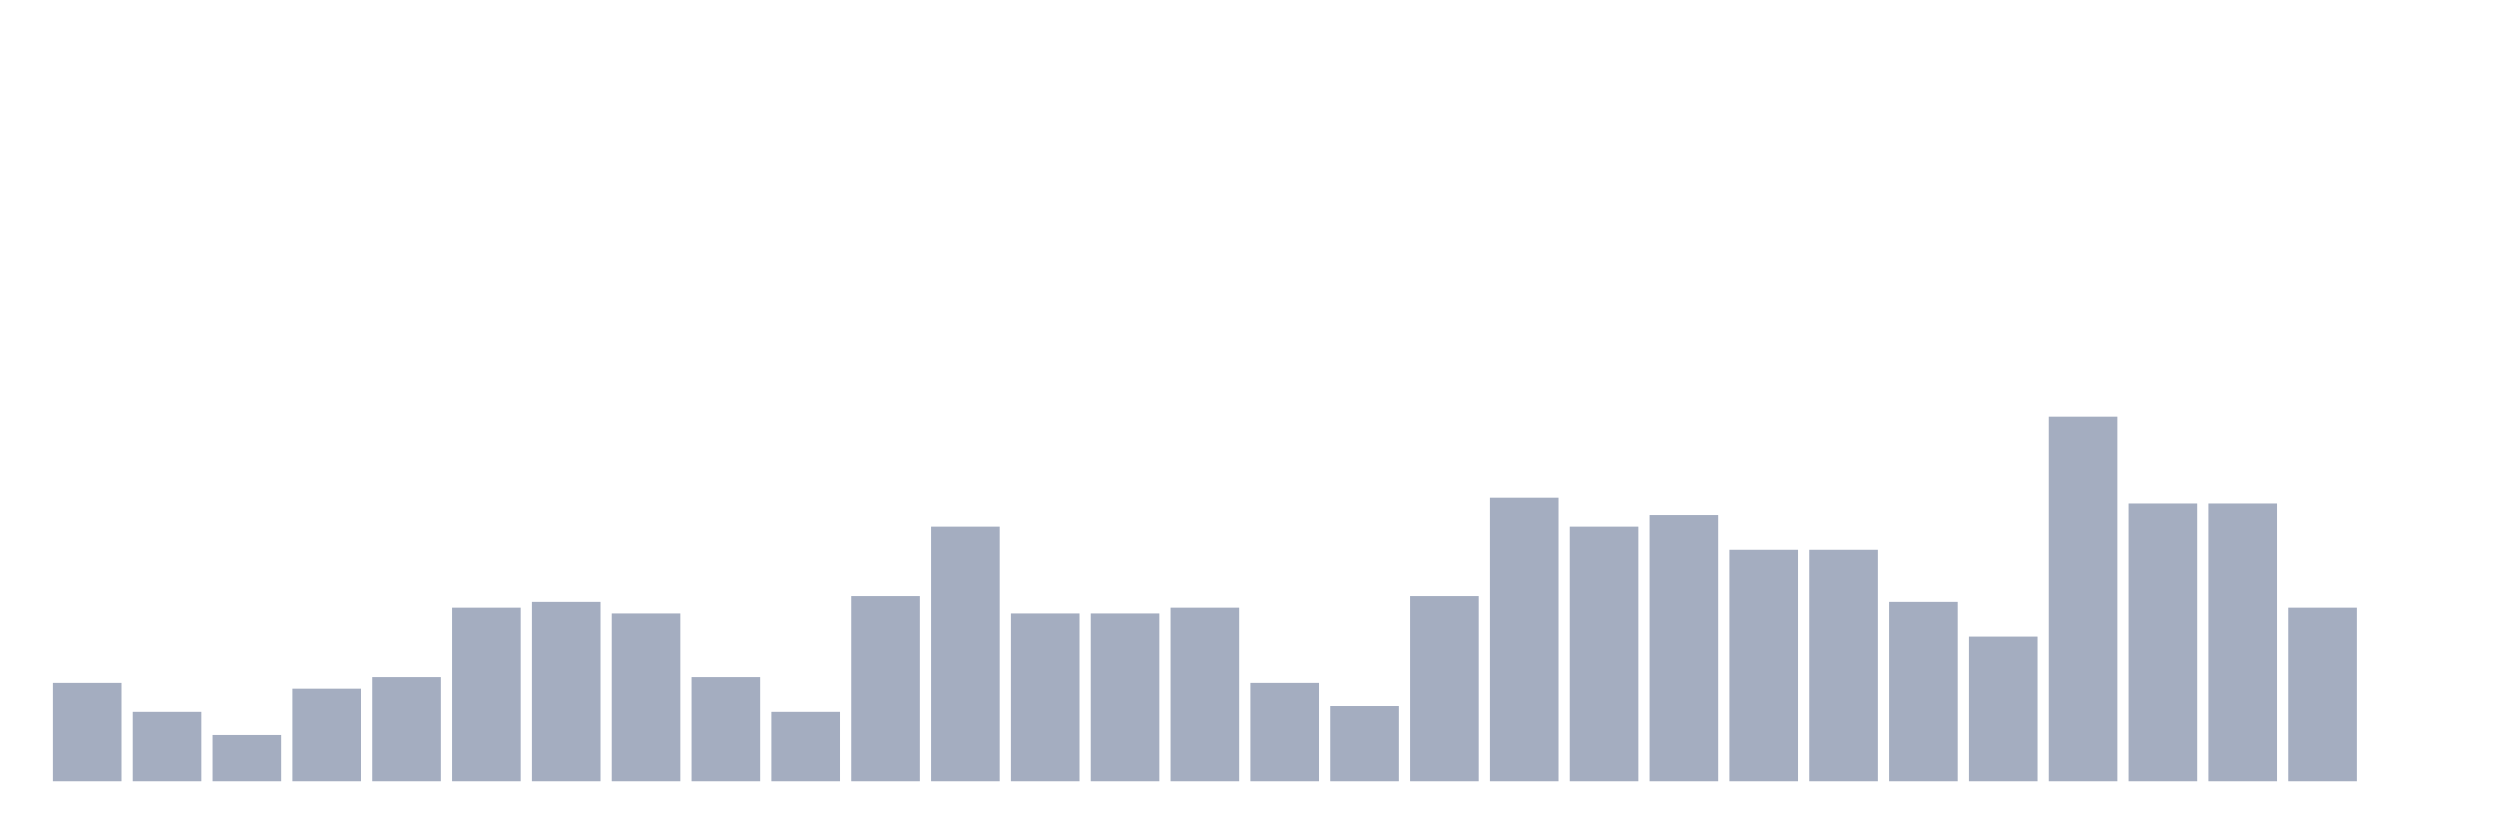
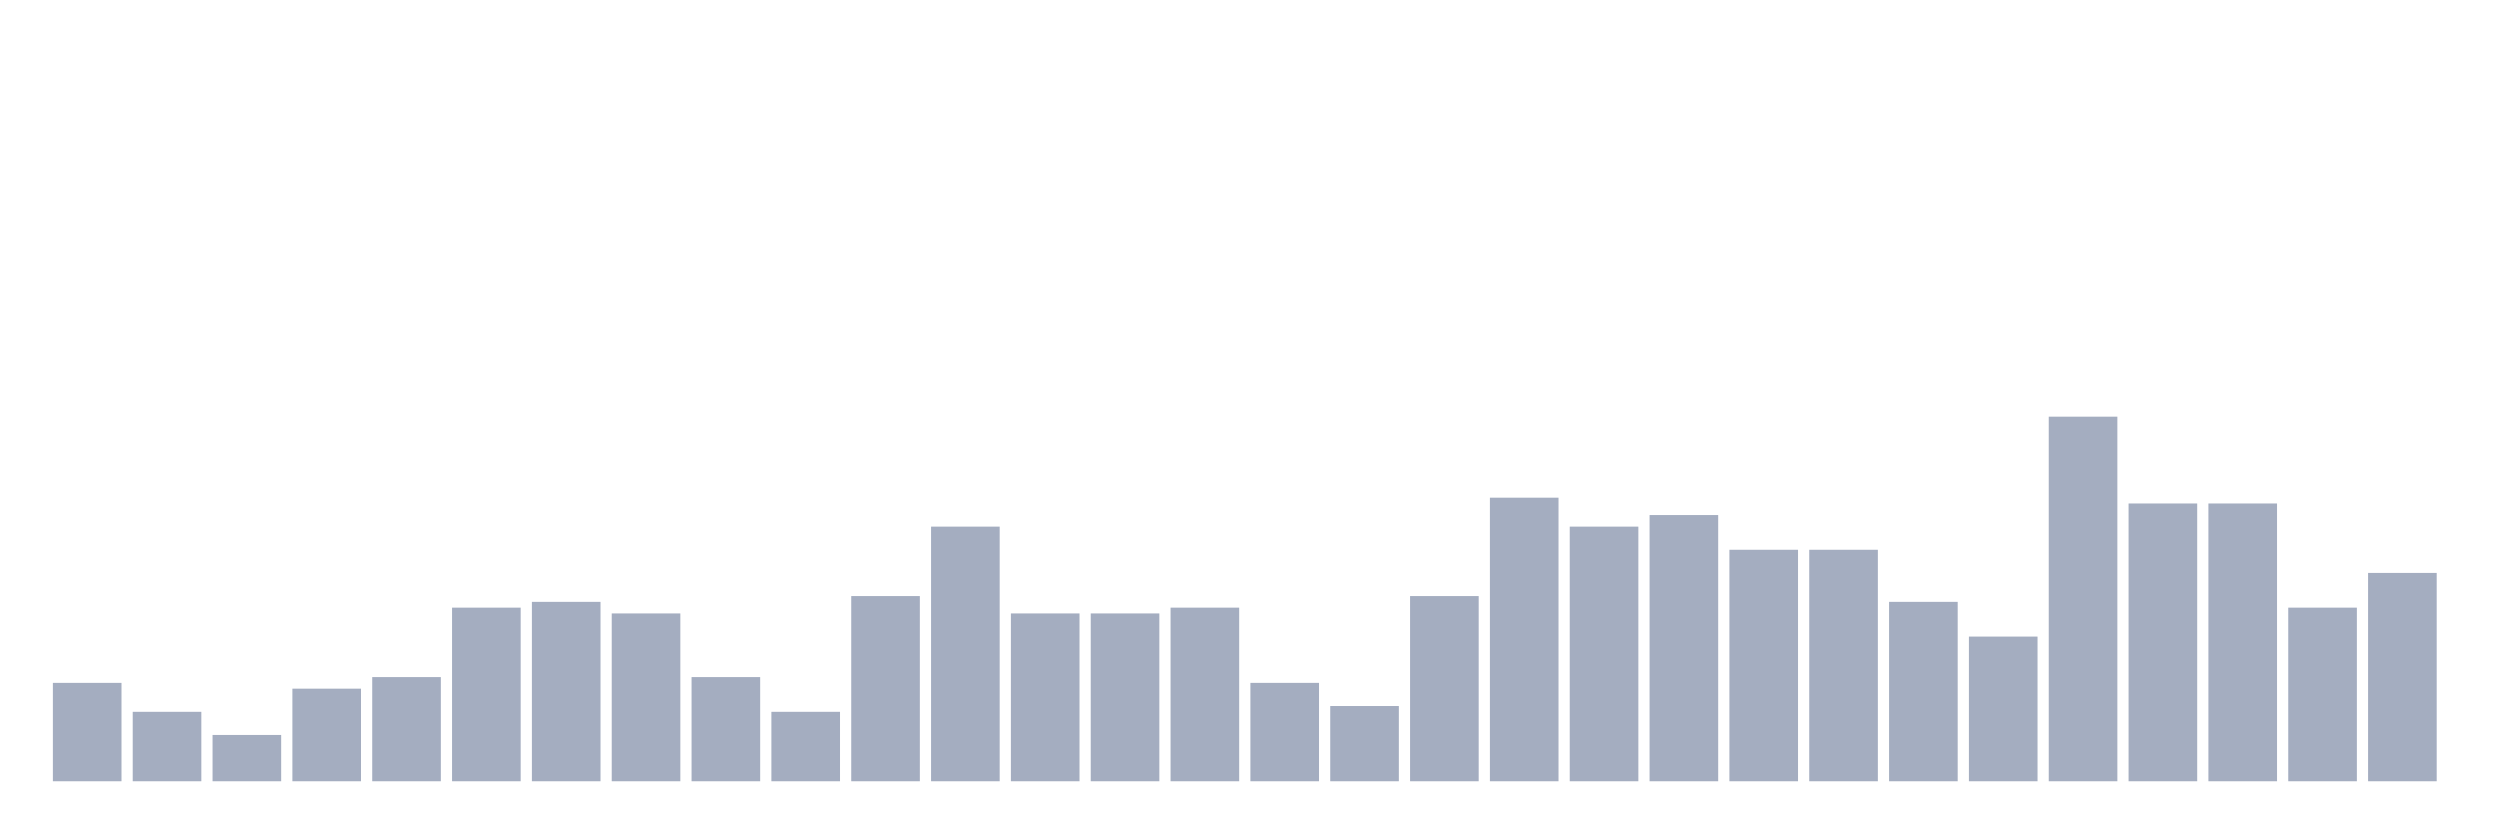
<svg xmlns="http://www.w3.org/2000/svg" viewBox="0 0 480 160">
  <g transform="translate(10,10)">
    <rect class="bar" x="0.153" width="13.175" y="121.111" height="18.889" fill="rgb(164,173,192)" />
    <rect class="bar" x="15.482" width="13.175" y="126.667" height="13.333" fill="rgb(164,173,192)" />
    <rect class="bar" x="30.81" width="13.175" y="131.111" height="8.889" fill="rgb(164,173,192)" />
    <rect class="bar" x="46.138" width="13.175" y="122.222" height="17.778" fill="rgb(164,173,192)" />
    <rect class="bar" x="61.466" width="13.175" y="120" height="20" fill="rgb(164,173,192)" />
    <rect class="bar" x="76.794" width="13.175" y="106.667" height="33.333" fill="rgb(164,173,192)" />
    <rect class="bar" x="92.123" width="13.175" y="105.556" height="34.444" fill="rgb(164,173,192)" />
    <rect class="bar" x="107.451" width="13.175" y="107.778" height="32.222" fill="rgb(164,173,192)" />
    <rect class="bar" x="122.779" width="13.175" y="120" height="20" fill="rgb(164,173,192)" />
    <rect class="bar" x="138.107" width="13.175" y="126.667" height="13.333" fill="rgb(164,173,192)" />
    <rect class="bar" x="153.436" width="13.175" y="104.444" height="35.556" fill="rgb(164,173,192)" />
    <rect class="bar" x="168.764" width="13.175" y="91.111" height="48.889" fill="rgb(164,173,192)" />
    <rect class="bar" x="184.092" width="13.175" y="107.778" height="32.222" fill="rgb(164,173,192)" />
    <rect class="bar" x="199.42" width="13.175" y="107.778" height="32.222" fill="rgb(164,173,192)" />
    <rect class="bar" x="214.748" width="13.175" y="106.667" height="33.333" fill="rgb(164,173,192)" />
    <rect class="bar" x="230.077" width="13.175" y="121.111" height="18.889" fill="rgb(164,173,192)" />
    <rect class="bar" x="245.405" width="13.175" y="125.556" height="14.444" fill="rgb(164,173,192)" />
    <rect class="bar" x="260.733" width="13.175" y="104.444" height="35.556" fill="rgb(164,173,192)" />
    <rect class="bar" x="276.061" width="13.175" y="85.556" height="54.444" fill="rgb(164,173,192)" />
    <rect class="bar" x="291.39" width="13.175" y="91.111" height="48.889" fill="rgb(164,173,192)" />
    <rect class="bar" x="306.718" width="13.175" y="88.889" height="51.111" fill="rgb(164,173,192)" />
    <rect class="bar" x="322.046" width="13.175" y="95.556" height="44.444" fill="rgb(164,173,192)" />
    <rect class="bar" x="337.374" width="13.175" y="95.556" height="44.444" fill="rgb(164,173,192)" />
    <rect class="bar" x="352.702" width="13.175" y="105.556" height="34.444" fill="rgb(164,173,192)" />
    <rect class="bar" x="368.031" width="13.175" y="112.222" height="27.778" fill="rgb(164,173,192)" />
    <rect class="bar" x="383.359" width="13.175" y="70" height="70" fill="rgb(164,173,192)" />
    <rect class="bar" x="398.687" width="13.175" y="86.667" height="53.333" fill="rgb(164,173,192)" />
    <rect class="bar" x="414.015" width="13.175" y="86.667" height="53.333" fill="rgb(164,173,192)" />
    <rect class="bar" x="429.344" width="13.175" y="106.667" height="33.333" fill="rgb(164,173,192)" />
-     <rect class="bar" x="444.672" width="13.175" y="140" height="0" fill="rgb(164,173,192)" />
+     <rect class="bar" x="444.672" width="13.175" y="100" height="40" fill="rgb(164,173,192)" />
  </g>
</svg>
